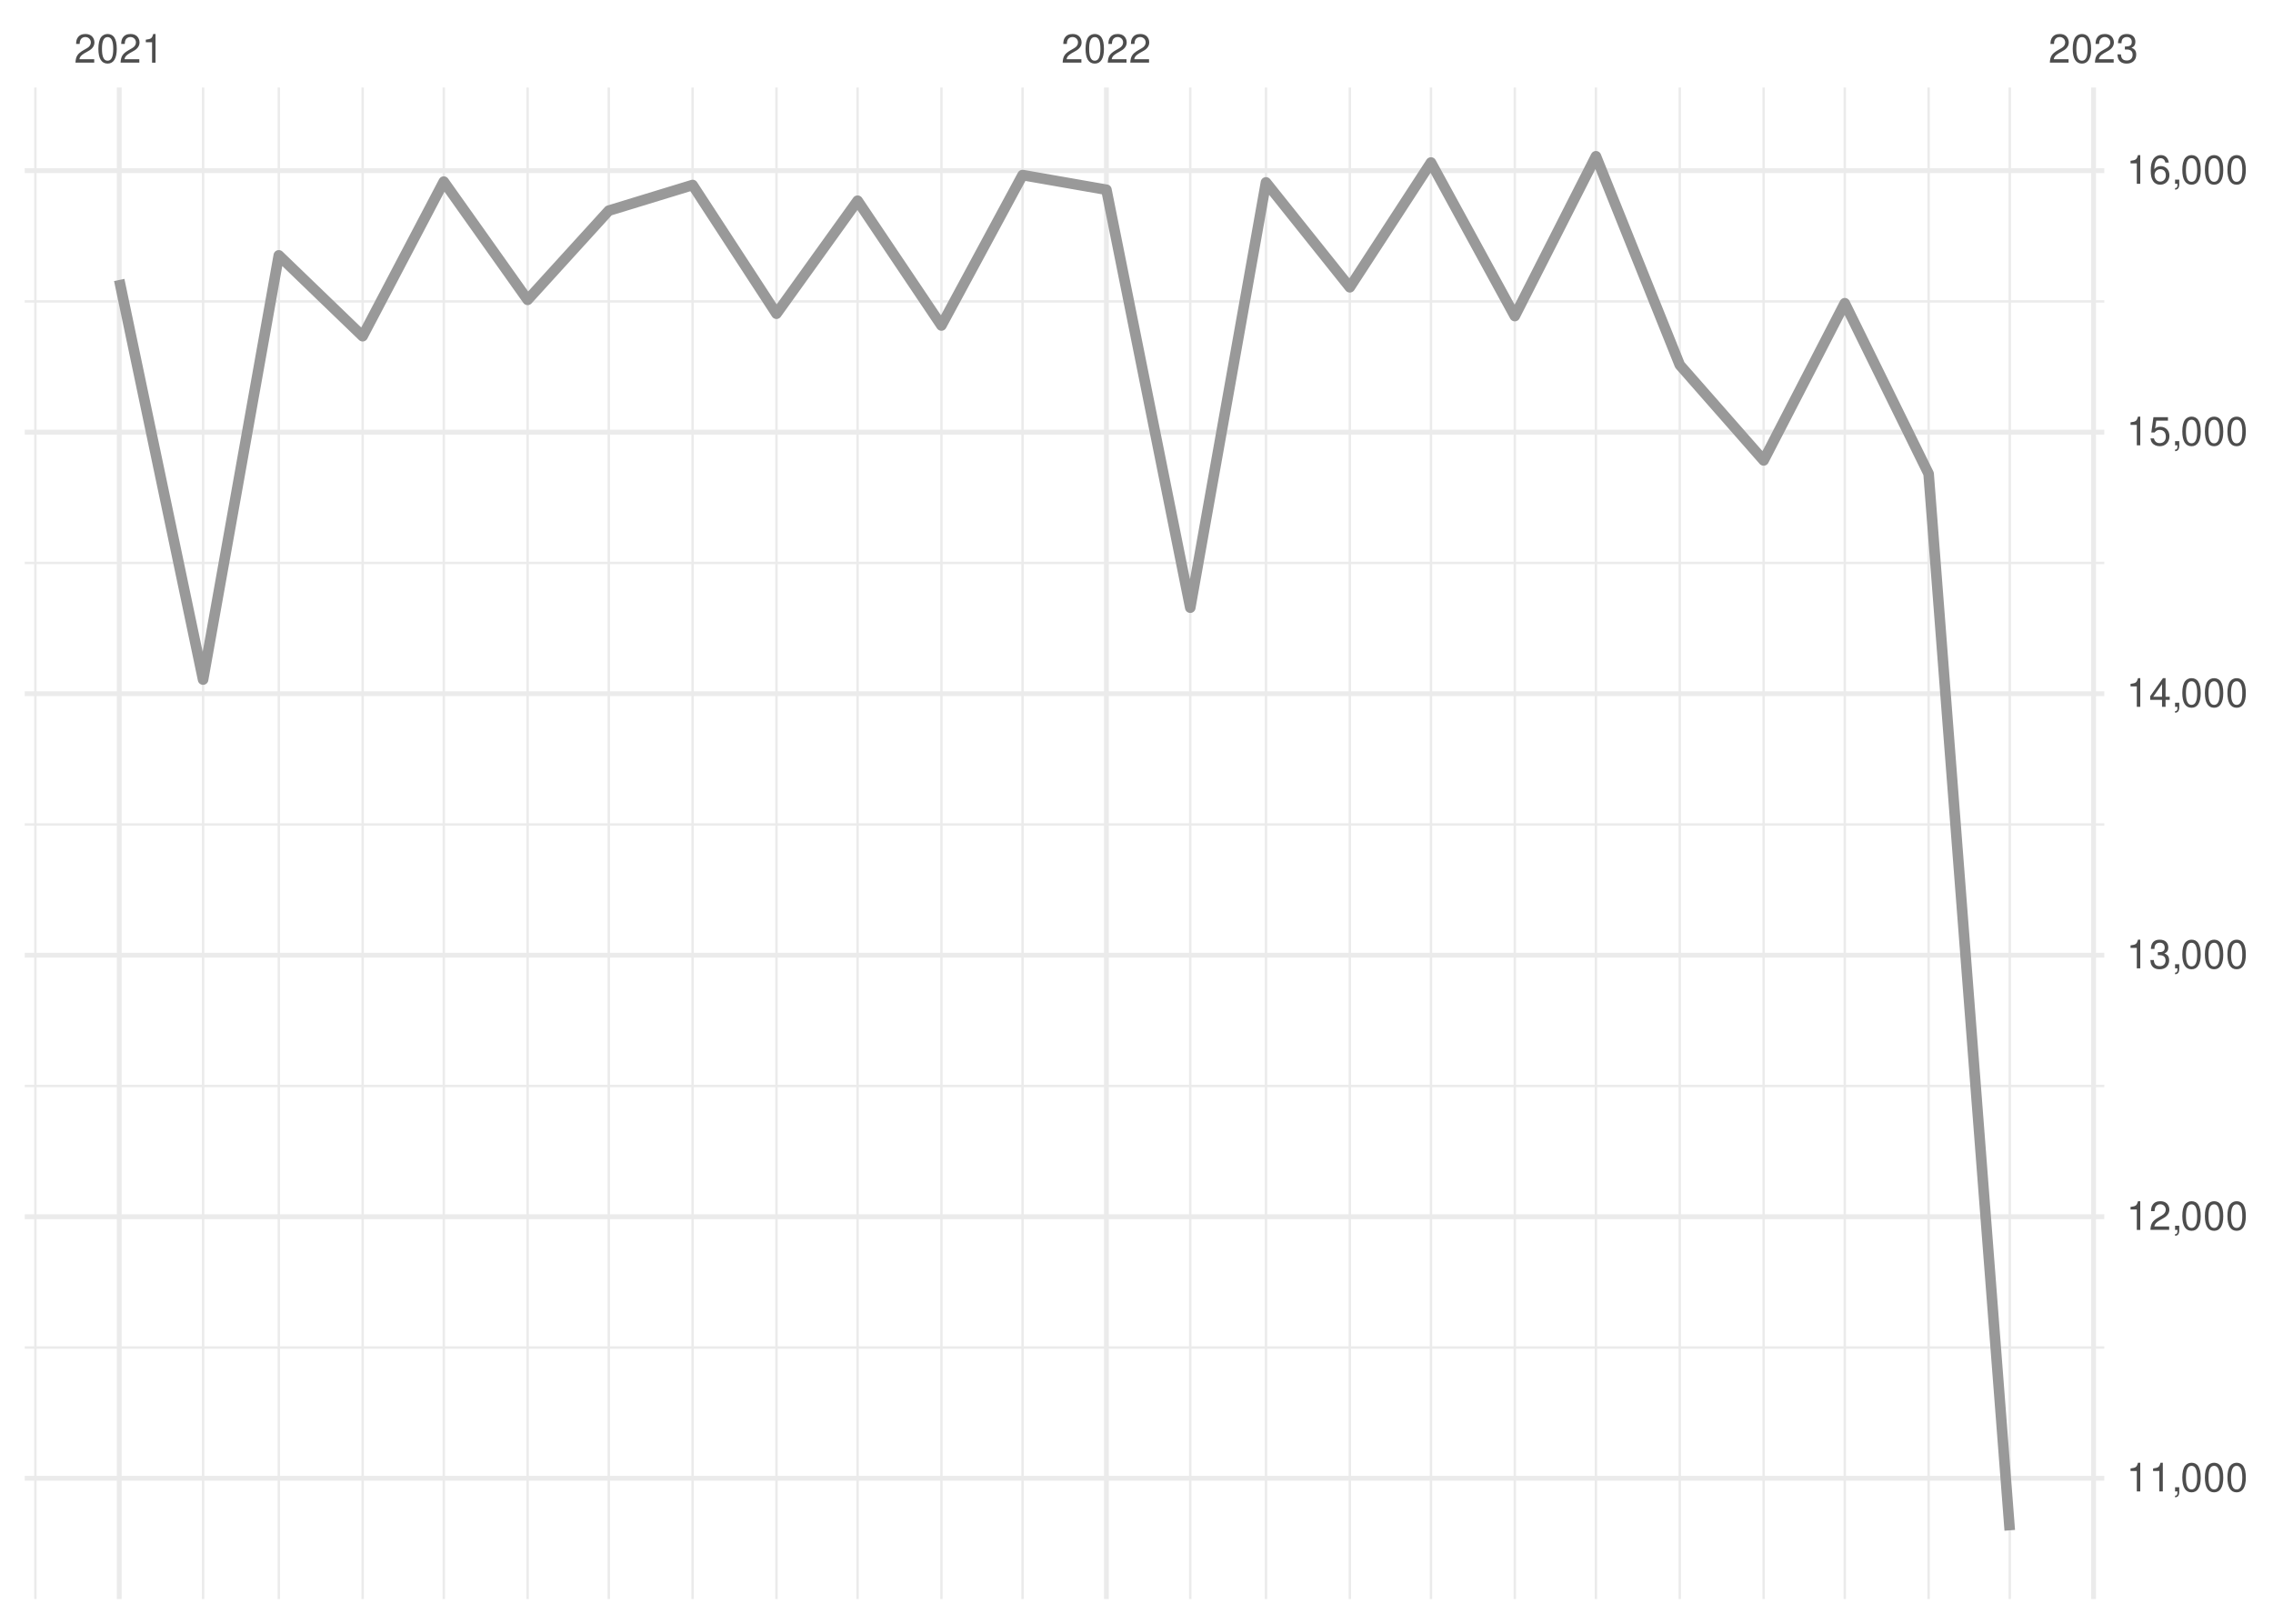
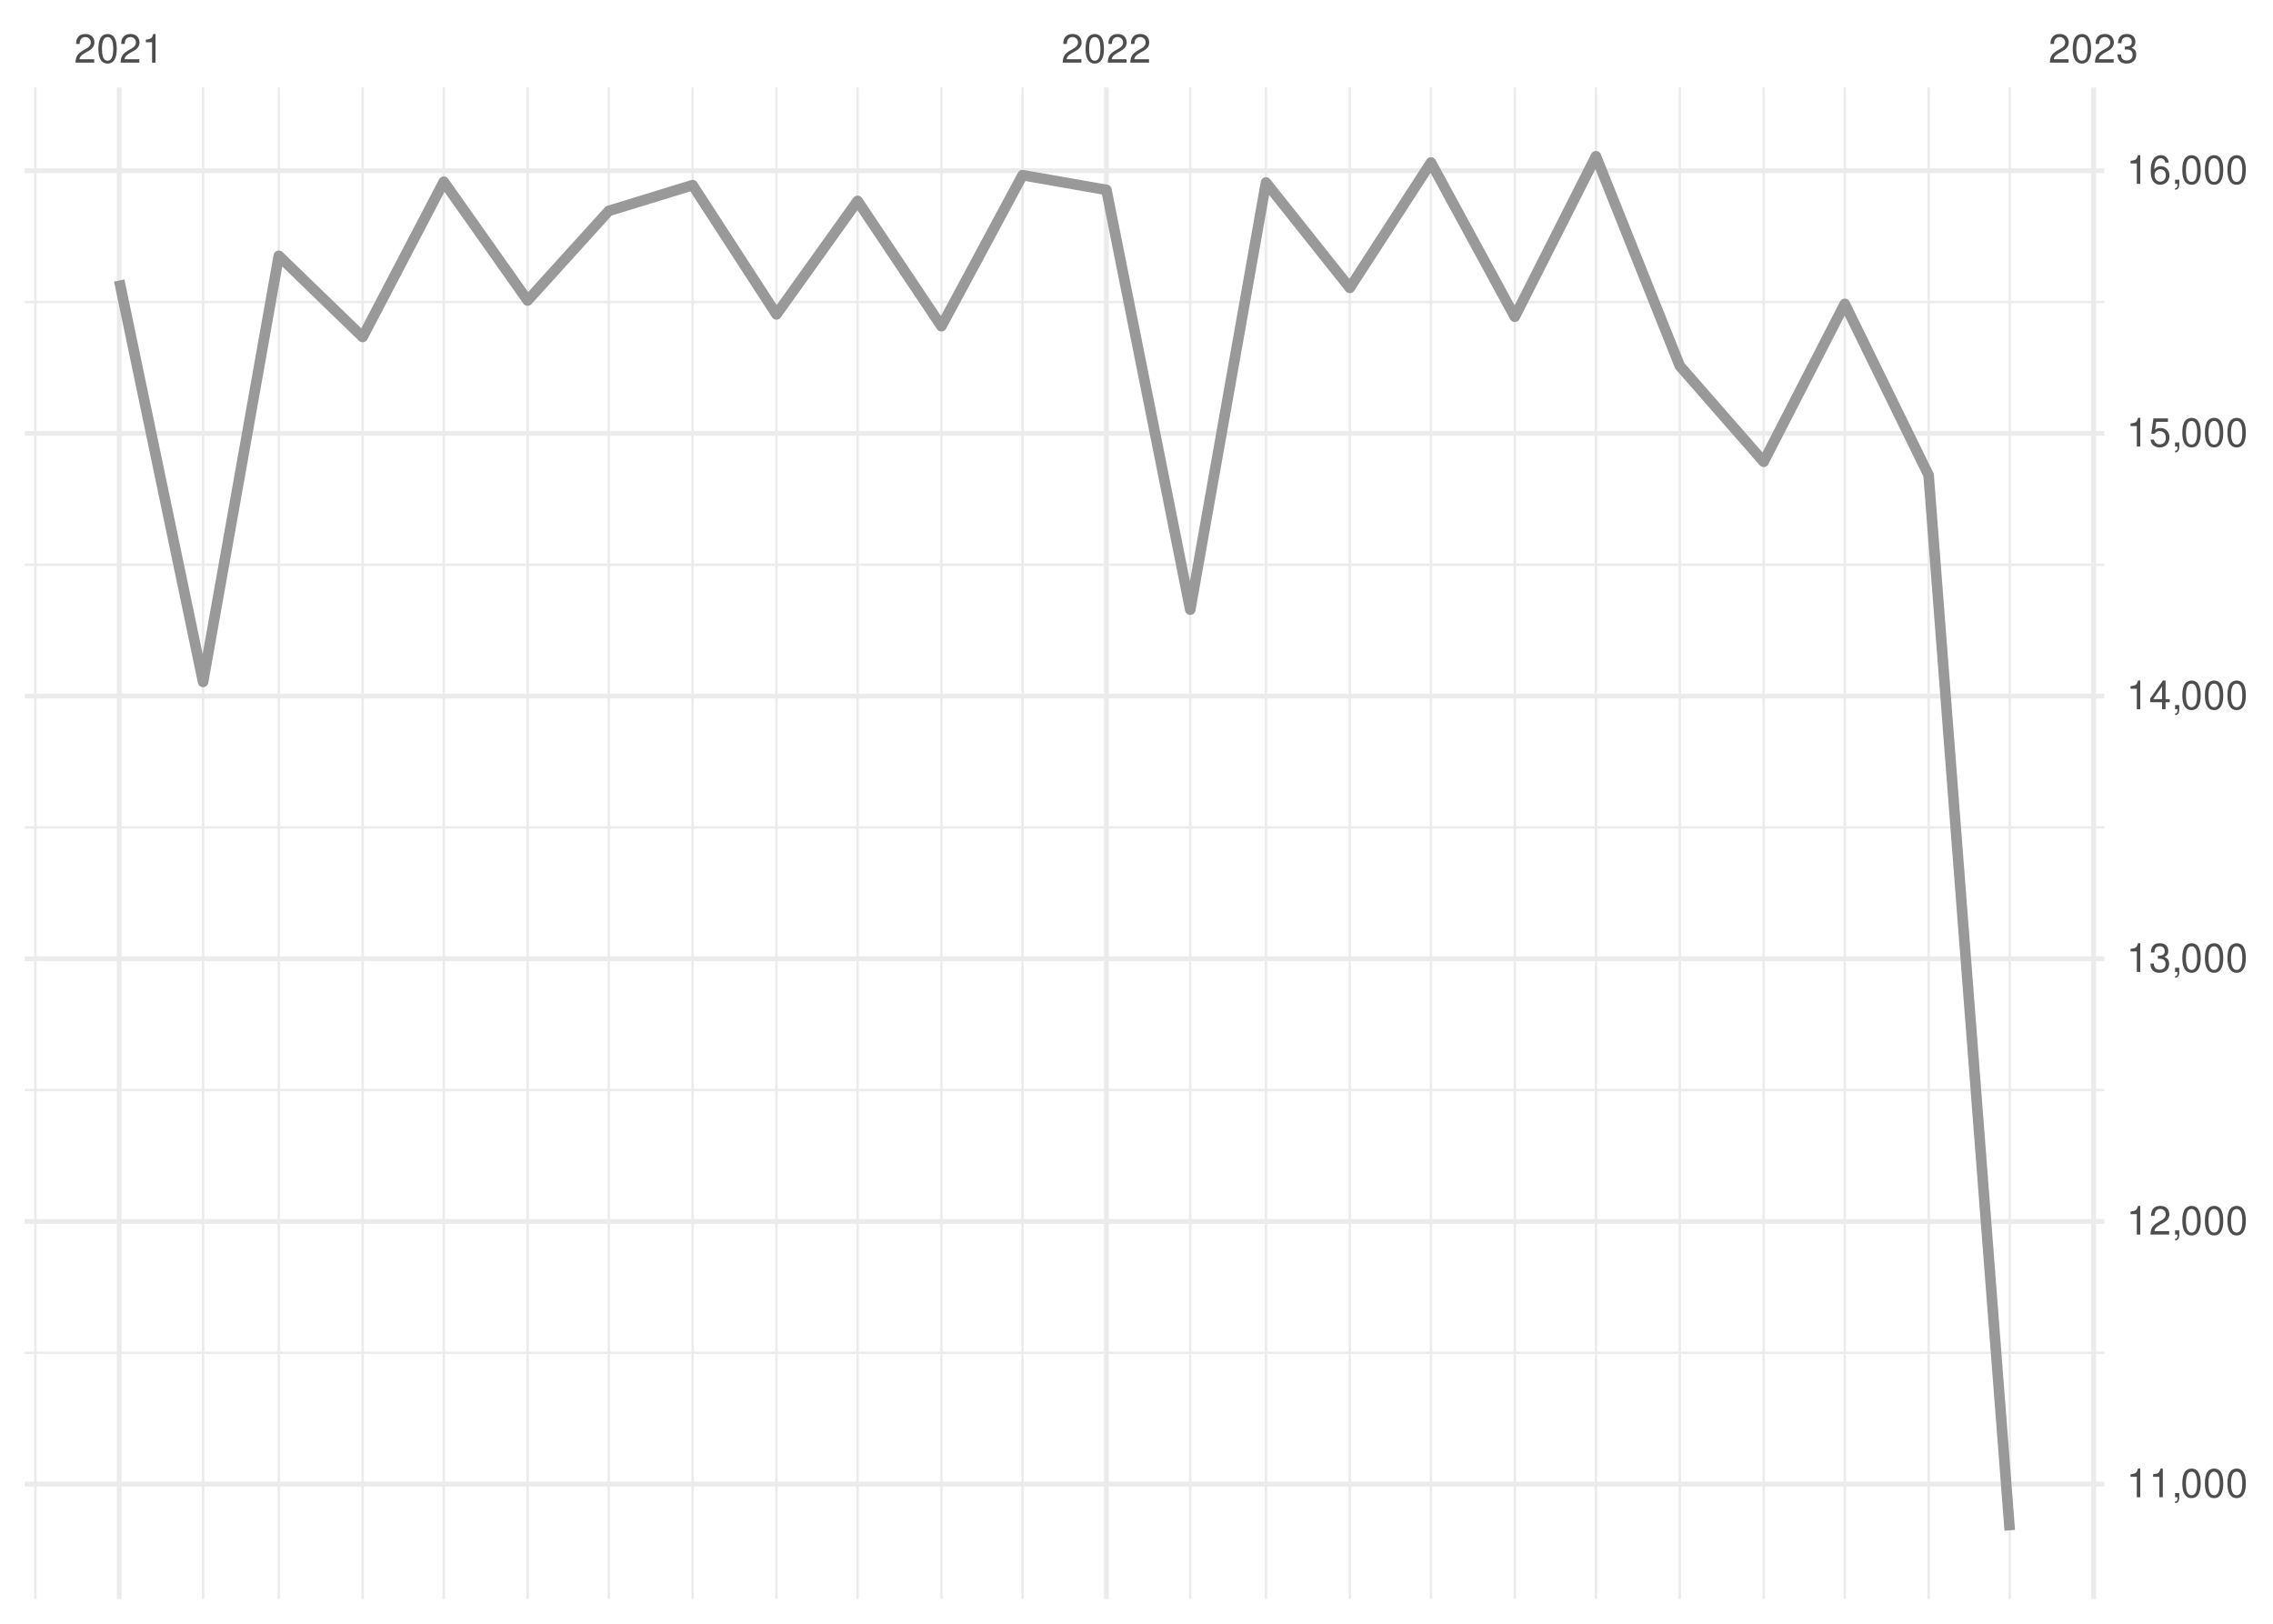
<svg xmlns="http://www.w3.org/2000/svg" xmlns:xlink="http://www.w3.org/1999/xlink" width="504pt" height="360pt" viewBox="0 0 504 360" version="1.1">
  <defs>
    <g>
      <symbol overflow="visible" id="glyph0-0">
        <path style="stroke:none;" d="" />
      </symbol>
      <symbol overflow="visible" id="glyph0-1">
        <path style="stroke:none;" d="M 4.453 -0.766 L 1.172 -0.766 C 1.25 -1.297 1.531 -1.625 2.297 -2.094 L 3.172 -2.594 C 4.047 -3.062 4.5 -3.719 4.5 -4.5 C 4.5 -5.031 4.281 -5.531 3.922 -5.875 C 3.547 -6.203 3.094 -6.359 2.5 -6.359 C 1.703 -6.359 1.125 -6.078 0.781 -5.531 C 0.547 -5.203 0.453 -4.797 0.438 -4.156 L 1.219 -4.156 C 1.234 -4.594 1.297 -4.844 1.406 -5.062 C 1.594 -5.438 2 -5.688 2.469 -5.688 C 3.172 -5.688 3.703 -5.172 3.703 -4.484 C 3.703 -3.969 3.406 -3.531 2.859 -3.219 L 2.047 -2.75 C 0.75 -2 0.375 -1.406 0.297 -0.016 L 4.453 -0.016 Z M 4.453 -0.766 " />
      </symbol>
      <symbol overflow="visible" id="glyph0-2">
        <path style="stroke:none;" d="M 2.422 -6.359 C 1.844 -6.359 1.312 -6.094 0.984 -5.672 C 0.578 -5.109 0.375 -4.25 0.375 -3.078 C 0.375 -0.938 1.078 0.203 2.422 0.203 C 3.734 0.203 4.453 -0.938 4.453 -3.031 C 4.453 -4.25 4.266 -5.078 3.859 -5.672 C 3.531 -6.109 3.016 -6.359 2.422 -6.359 Z M 2.422 -5.672 C 3.25 -5.672 3.672 -4.828 3.672 -3.094 C 3.672 -1.281 3.266 -0.438 2.406 -0.438 C 1.578 -0.438 1.172 -1.312 1.172 -3.062 C 1.172 -4.828 1.578 -5.672 2.422 -5.672 Z M 2.422 -5.672 " />
      </symbol>
      <symbol overflow="visible" id="glyph0-3">
        <path style="stroke:none;" d="M 2.281 -4.531 L 2.281 0 L 3.047 0 L 3.047 -6.359 L 2.547 -6.359 C 2.266 -5.391 2.094 -5.25 0.891 -5.094 L 0.891 -4.531 Z M 2.281 -4.531 " />
      </symbol>
      <symbol overflow="visible" id="glyph0-4">
        <path style="stroke:none;" d="M 1.938 -2.922 L 2.359 -2.922 C 3.203 -2.922 3.656 -2.531 3.656 -1.766 C 3.656 -0.969 3.172 -0.484 2.375 -0.484 C 1.516 -0.484 1.109 -0.922 1.062 -1.844 L 0.281 -1.844 C 0.312 -1.344 0.406 -1 0.547 -0.719 C 0.875 -0.109 1.484 0.203 2.344 0.203 C 3.625 0.203 4.453 -0.578 4.453 -1.781 C 4.453 -2.594 4.141 -3.031 3.391 -3.297 C 3.969 -3.531 4.266 -3.969 4.266 -4.609 C 4.266 -5.703 3.547 -6.359 2.359 -6.359 C 1.109 -6.359 0.438 -5.656 0.406 -4.312 L 1.188 -4.312 C 1.203 -4.703 1.234 -4.922 1.328 -5.109 C 1.5 -5.469 1.891 -5.688 2.375 -5.688 C 3.062 -5.688 3.469 -5.266 3.469 -4.578 C 3.469 -4.141 3.312 -3.859 2.969 -3.719 C 2.766 -3.625 2.484 -3.594 1.938 -3.578 Z M 1.938 -2.922 " />
      </symbol>
      <symbol overflow="visible" id="glyph0-5">
        <path style="stroke:none;" d="M 0.766 -0.922 L 0.766 0 L 1.297 0 L 1.297 0.156 C 1.297 0.766 1.172 0.938 0.766 0.953 L 0.766 1.297 C 1.344 1.312 1.688 0.891 1.688 0.141 L 1.688 -0.922 Z M 0.766 -0.922 " />
      </symbol>
      <symbol overflow="visible" id="glyph0-6">
        <path style="stroke:none;" d="M 2.875 -1.547 L 2.875 0 L 3.656 0 L 3.656 -1.547 L 4.578 -1.547 L 4.578 -2.234 L 3.656 -2.234 L 3.656 -6.359 L 3.078 -6.359 L 0.25 -2.359 L 0.25 -1.547 Z M 2.875 -2.234 L 0.922 -2.234 L 2.875 -5.047 Z M 2.875 -2.234 " />
      </symbol>
      <symbol overflow="visible" id="glyph0-7">
        <path style="stroke:none;" d="M 4.188 -6.234 L 0.969 -6.234 L 0.5 -2.844 L 1.219 -2.844 C 1.578 -3.266 1.875 -3.422 2.359 -3.422 C 3.203 -3.422 3.719 -2.844 3.719 -1.922 C 3.719 -1.031 3.203 -0.484 2.359 -0.484 C 1.688 -0.484 1.266 -0.828 1.078 -1.531 L 0.312 -1.531 C 0.406 -1.016 0.5 -0.781 0.688 -0.547 C 1.031 -0.078 1.672 0.203 2.375 0.203 C 3.641 0.203 4.516 -0.719 4.516 -2.031 C 4.516 -3.266 3.688 -4.109 2.5 -4.109 C 2.062 -4.109 1.703 -4 1.344 -3.734 L 1.594 -5.469 L 4.188 -5.469 Z M 4.188 -6.234 " />
      </symbol>
      <symbol overflow="visible" id="glyph0-8">
        <path style="stroke:none;" d="M 4.375 -4.703 C 4.234 -5.75 3.562 -6.359 2.609 -6.359 C 1.922 -6.359 1.312 -6.031 0.938 -5.453 C 0.547 -4.828 0.375 -4.062 0.375 -2.906 C 0.375 -1.828 0.531 -1.156 0.906 -0.594 C 1.234 -0.078 1.781 0.203 2.469 0.203 C 3.656 0.203 4.516 -0.688 4.516 -1.922 C 4.516 -3.094 3.719 -3.922 2.609 -3.922 C 1.984 -3.922 1.5 -3.688 1.172 -3.234 C 1.172 -4.797 1.672 -5.672 2.562 -5.672 C 3.109 -5.672 3.484 -5.328 3.609 -4.703 Z M 2.5 -3.234 C 3.25 -3.234 3.719 -2.703 3.719 -1.859 C 3.719 -1.062 3.188 -0.484 2.484 -0.484 C 1.766 -0.484 1.219 -1.094 1.219 -1.906 C 1.219 -2.688 1.734 -3.234 2.5 -3.234 Z M 2.5 -3.234 " />
      </symbol>
    </g>
    <clipPath id="clip1">
-       <path d="M 5.48 298 L 466.59 298 L 466.59 300 L 5.48 300 Z M 5.48 298 " />
+       <path d="M 5.48 299 L 466.59 299 L 466.59 301 L 5.48 301 Z M 5.48 299 " />
    </clipPath>
    <clipPath id="clip2">
-       <path d="M 5.48 240 L 466.59 240 L 466.59 242 L 5.48 242 Z M 5.48 240 " />
+       <path d="M 5.48 241 L 466.59 241 L 466.59 242 L 5.48 242 Z M 5.48 241 " />
    </clipPath>
    <clipPath id="clip3">
-       <path d="M 5.48 182 L 466.59 182 L 466.59 184 L 5.48 184 Z M 5.48 182 " />
+       <path d="M 5.48 183 L 466.59 183 L 466.59 184 L 5.48 184 Z M 5.48 183 " />
    </clipPath>
    <clipPath id="clip4">
      <path d="M 5.48 124 L 466.59 124 L 466.59 126 L 5.48 126 Z M 5.48 124 " />
    </clipPath>
    <clipPath id="clip5">
      <path d="M 5.48 66 L 466.59 66 L 466.59 68 L 5.48 68 Z M 5.48 66 " />
    </clipPath>
    <clipPath id="clip6">
      <path d="M 7 19.41 L 9 19.41 L 9 354.52 L 7 354.52 Z M 7 19.41 " />
    </clipPath>
    <clipPath id="clip7">
      <path d="M 44 19.41 L 46 19.41 L 46 354.52 L 44 354.52 Z M 44 19.41 " />
    </clipPath>
    <clipPath id="clip8">
      <path d="M 61 19.41 L 63 19.41 L 63 354.52 L 61 354.52 Z M 61 19.41 " />
    </clipPath>
    <clipPath id="clip9">
      <path d="M 80 19.41 L 81 19.41 L 81 354.52 L 80 354.52 Z M 80 19.41 " />
    </clipPath>
    <clipPath id="clip10">
      <path d="M 98 19.41 L 99 19.41 L 99 354.52 L 98 354.52 Z M 98 19.41 " />
    </clipPath>
    <clipPath id="clip11">
      <path d="M 116 19.41 L 118 19.41 L 118 354.52 L 116 354.52 Z M 116 19.41 " />
    </clipPath>
    <clipPath id="clip12">
      <path d="M 134 19.41 L 136 19.41 L 136 354.52 L 134 354.52 Z M 134 19.41 " />
    </clipPath>
    <clipPath id="clip13">
      <path d="M 153 19.41 L 154 19.41 L 154 354.52 L 153 354.52 Z M 153 19.41 " />
    </clipPath>
    <clipPath id="clip14">
      <path d="M 171 19.41 L 173 19.41 L 173 354.52 L 171 354.52 Z M 171 19.41 " />
    </clipPath>
    <clipPath id="clip15">
      <path d="M 189 19.41 L 191 19.41 L 191 354.52 L 189 354.52 Z M 189 19.41 " />
    </clipPath>
    <clipPath id="clip16">
      <path d="M 208 19.41 L 210 19.41 L 210 354.52 L 208 354.52 Z M 208 19.41 " />
    </clipPath>
    <clipPath id="clip17">
      <path d="M 226 19.41 L 228 19.41 L 228 354.52 L 226 354.52 Z M 226 19.41 " />
    </clipPath>
    <clipPath id="clip18">
      <path d="M 263 19.41 L 265 19.41 L 265 354.52 L 263 354.52 Z M 263 19.41 " />
    </clipPath>
    <clipPath id="clip19">
      <path d="M 280 19.41 L 281 19.41 L 281 354.52 L 280 354.52 Z M 280 19.41 " />
    </clipPath>
    <clipPath id="clip20">
      <path d="M 299 19.41 L 300 19.41 L 300 354.52 L 299 354.52 Z M 299 19.41 " />
    </clipPath>
    <clipPath id="clip21">
      <path d="M 317 19.41 L 318 19.41 L 318 354.52 L 317 354.52 Z M 317 19.41 " />
    </clipPath>
    <clipPath id="clip22">
      <path d="M 335 19.41 L 337 19.41 L 337 354.52 L 335 354.52 Z M 335 19.41 " />
    </clipPath>
    <clipPath id="clip23">
      <path d="M 353 19.41 L 355 19.41 L 355 354.52 L 353 354.52 Z M 353 19.41 " />
    </clipPath>
    <clipPath id="clip24">
      <path d="M 372 19.41 L 373 19.41 L 373 354.52 L 372 354.52 Z M 372 19.41 " />
    </clipPath>
    <clipPath id="clip25">
      <path d="M 390 19.41 L 392 19.41 L 392 354.52 L 390 354.52 Z M 390 19.41 " />
    </clipPath>
    <clipPath id="clip26">
      <path d="M 408 19.41 L 410 19.41 L 410 354.52 L 408 354.52 Z M 408 19.41 " />
    </clipPath>
    <clipPath id="clip27">
      <path d="M 427 19.41 L 428 19.41 L 428 354.52 L 427 354.52 Z M 427 19.41 " />
    </clipPath>
    <clipPath id="clip28">
      <path d="M 445 19.41 L 446 19.41 L 446 354.52 L 445 354.52 Z M 445 19.41 " />
    </clipPath>
    <clipPath id="clip29">
-       <path d="M 5.48 327 L 466.59 327 L 466.59 329 L 5.48 329 Z M 5.48 327 " />
+       <path d="M 5.48 328 L 466.59 328 L 466.59 330 L 5.48 330 Z M 5.48 328 " />
    </clipPath>
    <clipPath id="clip30">
-       <path d="M 5.48 269 L 466.59 269 L 466.59 271 L 5.48 271 Z M 5.48 269 " />
+       <path d="M 5.48 270 L 466.59 270 L 466.59 272 L 5.48 272 Z M 5.48 270 " />
    </clipPath>
    <clipPath id="clip31">
-       <path d="M 5.48 211 L 466.59 211 L 466.59 213 L 5.48 213 Z M 5.48 211 " />
+       <path d="M 5.48 212 L 466.59 212 L 466.59 214 L 5.48 214 Z M 5.48 212 " />
    </clipPath>
    <clipPath id="clip32">
      <path d="M 5.48 153 L 466.59 153 L 466.59 155 L 5.48 155 Z M 5.48 153 " />
    </clipPath>
    <clipPath id="clip33">
      <path d="M 5.48 95 L 466.59 95 L 466.59 97 L 5.48 97 Z M 5.48 95 " />
    </clipPath>
    <clipPath id="clip34">
      <path d="M 5.48 37 L 466.59 37 L 466.59 39 L 5.48 39 Z M 5.48 37 " />
    </clipPath>
    <clipPath id="clip35">
      <path d="M 25 19.41 L 27 19.41 L 27 354.52 L 25 354.52 Z M 25 19.41 " />
    </clipPath>
    <clipPath id="clip36">
      <path d="M 244 19.41 L 246 19.41 L 246 354.52 L 244 354.52 Z M 244 19.41 " />
    </clipPath>
    <clipPath id="clip37">
      <path d="M 463 19.41 L 465 19.41 L 465 354.52 L 463 354.52 Z M 463 19.41 " />
    </clipPath>
  </defs>
  <g id="surface26">
    <rect x="0" y="0" width="504" height="360" style="fill:rgb(100%,100%,100%);fill-opacity:1;stroke:none;" />
    <g clip-path="url(#clip1)" clip-rule="nonzero">
-       <path style="fill:none;stroke-width:0.533;stroke-linecap:butt;stroke-linejoin:round;stroke:rgb(92.157%,92.157%,92.157%);stroke-opacity:1;stroke-miterlimit:10;" d="M 5.48 298.758 L 466.59 298.758 " />
+       <path style="fill:none;stroke-width:0.533;stroke-linecap:butt;stroke-linejoin:round;stroke:rgb(92.157%,92.157%,92.157%);stroke-opacity:1;stroke-miterlimit:10;" d="M 5.48 299.918 L 466.59 299.918 " />
    </g>
    <g clip-path="url(#clip2)" clip-rule="nonzero">
-       <path style="fill:none;stroke-width:0.533;stroke-linecap:butt;stroke-linejoin:round;stroke:rgb(92.157%,92.157%,92.157%);stroke-opacity:1;stroke-miterlimit:10;" d="M 5.48 240.773 L 466.59 240.773 " />
+       <path style="fill:none;stroke-width:0.533;stroke-linecap:butt;stroke-linejoin:round;stroke:rgb(92.157%,92.157%,92.157%);stroke-opacity:1;stroke-miterlimit:10;" d="M 5.48 241.68 L 466.59 241.68 " />
    </g>
    <g clip-path="url(#clip3)" clip-rule="nonzero">
-       <path style="fill:none;stroke-width:0.533;stroke-linecap:butt;stroke-linejoin:round;stroke:rgb(92.157%,92.157%,92.157%);stroke-opacity:1;stroke-miterlimit:10;" d="M 5.48 182.789 L 466.59 182.789 " />
+       <path style="fill:none;stroke-width:0.533;stroke-linecap:butt;stroke-linejoin:round;stroke:rgb(92.157%,92.157%,92.157%);stroke-opacity:1;stroke-miterlimit:10;" d="M 5.48 183.441 L 466.59 183.441 " />
    </g>
    <g clip-path="url(#clip4)" clip-rule="nonzero">
-       <path style="fill:none;stroke-width:0.533;stroke-linecap:butt;stroke-linejoin:round;stroke:rgb(92.157%,92.157%,92.157%);stroke-opacity:1;stroke-miterlimit:10;" d="M 5.48 124.809 L 466.59 124.809 " />
+       <path style="fill:none;stroke-width:0.533;stroke-linecap:butt;stroke-linejoin:round;stroke:rgb(92.157%,92.157%,92.157%);stroke-opacity:1;stroke-miterlimit:10;" d="M 5.48 125.203 L 466.59 125.203 " />
    </g>
    <g clip-path="url(#clip5)" clip-rule="nonzero">
-       <path style="fill:none;stroke-width:0.533;stroke-linecap:butt;stroke-linejoin:round;stroke:rgb(92.157%,92.157%,92.157%);stroke-opacity:1;stroke-miterlimit:10;" d="M 5.48 66.824 L 466.59 66.824 " />
+       <path style="fill:none;stroke-width:0.533;stroke-linecap:butt;stroke-linejoin:round;stroke:rgb(92.157%,92.157%,92.157%);stroke-opacity:1;stroke-miterlimit:10;" d="M 5.48 66.965 L 466.59 66.965 " />
    </g>
    <g clip-path="url(#clip6)" clip-rule="nonzero">
      <path style="fill:none;stroke-width:0.533;stroke-linecap:butt;stroke-linejoin:round;stroke:rgb(92.157%,92.157%,92.157%);stroke-opacity:1;stroke-miterlimit:10;" d="M 7.848 354.52 L 7.848 19.41 " />
    </g>
    <g clip-path="url(#clip7)" clip-rule="nonzero">
      <path style="fill:none;stroke-width:0.533;stroke-linecap:butt;stroke-linejoin:round;stroke:rgb(92.157%,92.157%,92.157%);stroke-opacity:1;stroke-miterlimit:10;" d="M 45.031 354.52 L 45.031 19.41 " />
    </g>
    <g clip-path="url(#clip8)" clip-rule="nonzero">
      <path style="fill:none;stroke-width:0.533;stroke-linecap:butt;stroke-linejoin:round;stroke:rgb(92.157%,92.157%,92.157%);stroke-opacity:1;stroke-miterlimit:10;" d="M 61.82 354.52 L 61.82 19.41 " />
    </g>
    <g clip-path="url(#clip9)" clip-rule="nonzero">
      <path style="fill:none;stroke-width:0.533;stroke-linecap:butt;stroke-linejoin:round;stroke:rgb(92.157%,92.157%,92.157%);stroke-opacity:1;stroke-miterlimit:10;" d="M 80.41 354.52 L 80.41 19.41 " />
    </g>
    <g clip-path="url(#clip10)" clip-rule="nonzero">
      <path style="fill:none;stroke-width:0.533;stroke-linecap:butt;stroke-linejoin:round;stroke:rgb(92.157%,92.157%,92.157%);stroke-opacity:1;stroke-miterlimit:10;" d="M 98.402 354.52 L 98.402 19.41 " />
    </g>
    <g clip-path="url(#clip11)" clip-rule="nonzero">
      <path style="fill:none;stroke-width:0.533;stroke-linecap:butt;stroke-linejoin:round;stroke:rgb(92.157%,92.157%,92.157%);stroke-opacity:1;stroke-miterlimit:10;" d="M 116.992 354.52 L 116.992 19.41 " />
    </g>
    <g clip-path="url(#clip12)" clip-rule="nonzero">
      <path style="fill:none;stroke-width:0.533;stroke-linecap:butt;stroke-linejoin:round;stroke:rgb(92.157%,92.157%,92.157%);stroke-opacity:1;stroke-miterlimit:10;" d="M 134.984 354.52 L 134.984 19.41 " />
    </g>
    <g clip-path="url(#clip13)" clip-rule="nonzero">
      <path style="fill:none;stroke-width:0.533;stroke-linecap:butt;stroke-linejoin:round;stroke:rgb(92.157%,92.157%,92.157%);stroke-opacity:1;stroke-miterlimit:10;" d="M 153.574 354.52 L 153.574 19.41 " />
    </g>
    <g clip-path="url(#clip14)" clip-rule="nonzero">
      <path style="fill:none;stroke-width:0.533;stroke-linecap:butt;stroke-linejoin:round;stroke:rgb(92.157%,92.157%,92.157%);stroke-opacity:1;stroke-miterlimit:10;" d="M 172.168 354.52 L 172.168 19.41 " />
    </g>
    <g clip-path="url(#clip15)" clip-rule="nonzero">
      <path style="fill:none;stroke-width:0.533;stroke-linecap:butt;stroke-linejoin:round;stroke:rgb(92.157%,92.157%,92.157%);stroke-opacity:1;stroke-miterlimit:10;" d="M 190.156 354.52 L 190.156 19.41 " />
    </g>
    <g clip-path="url(#clip16)" clip-rule="nonzero">
      <path style="fill:none;stroke-width:0.533;stroke-linecap:butt;stroke-linejoin:round;stroke:rgb(92.157%,92.157%,92.157%);stroke-opacity:1;stroke-miterlimit:10;" d="M 208.746 354.52 L 208.746 19.41 " />
    </g>
    <g clip-path="url(#clip17)" clip-rule="nonzero">
      <path style="fill:none;stroke-width:0.533;stroke-linecap:butt;stroke-linejoin:round;stroke:rgb(92.157%,92.157%,92.157%);stroke-opacity:1;stroke-miterlimit:10;" d="M 226.738 354.52 L 226.738 19.41 " />
    </g>
    <g clip-path="url(#clip18)" clip-rule="nonzero">
      <path style="fill:none;stroke-width:0.533;stroke-linecap:butt;stroke-linejoin:round;stroke:rgb(92.157%,92.157%,92.157%);stroke-opacity:1;stroke-miterlimit:10;" d="M 263.922 354.52 L 263.922 19.41 " />
    </g>
    <g clip-path="url(#clip19)" clip-rule="nonzero">
      <path style="fill:none;stroke-width:0.533;stroke-linecap:butt;stroke-linejoin:round;stroke:rgb(92.157%,92.157%,92.157%);stroke-opacity:1;stroke-miterlimit:10;" d="M 280.711 354.52 L 280.711 19.41 " />
    </g>
    <g clip-path="url(#clip20)" clip-rule="nonzero">
      <path style="fill:none;stroke-width:0.533;stroke-linecap:butt;stroke-linejoin:round;stroke:rgb(92.157%,92.157%,92.157%);stroke-opacity:1;stroke-miterlimit:10;" d="M 299.301 354.52 L 299.301 19.41 " />
    </g>
    <g clip-path="url(#clip21)" clip-rule="nonzero">
      <path style="fill:none;stroke-width:0.533;stroke-linecap:butt;stroke-linejoin:round;stroke:rgb(92.157%,92.157%,92.157%);stroke-opacity:1;stroke-miterlimit:10;" d="M 317.293 354.52 L 317.293 19.41 " />
    </g>
    <g clip-path="url(#clip22)" clip-rule="nonzero">
      <path style="fill:none;stroke-width:0.533;stroke-linecap:butt;stroke-linejoin:round;stroke:rgb(92.157%,92.157%,92.157%);stroke-opacity:1;stroke-miterlimit:10;" d="M 335.883 354.52 L 335.883 19.41 " />
    </g>
    <g clip-path="url(#clip23)" clip-rule="nonzero">
      <path style="fill:none;stroke-width:0.533;stroke-linecap:butt;stroke-linejoin:round;stroke:rgb(92.157%,92.157%,92.157%);stroke-opacity:1;stroke-miterlimit:10;" d="M 353.875 354.52 L 353.875 19.41 " />
    </g>
    <g clip-path="url(#clip24)" clip-rule="nonzero">
      <path style="fill:none;stroke-width:0.533;stroke-linecap:butt;stroke-linejoin:round;stroke:rgb(92.157%,92.157%,92.157%);stroke-opacity:1;stroke-miterlimit:10;" d="M 372.465 354.52 L 372.465 19.41 " />
    </g>
    <g clip-path="url(#clip25)" clip-rule="nonzero">
      <path style="fill:none;stroke-width:0.533;stroke-linecap:butt;stroke-linejoin:round;stroke:rgb(92.157%,92.157%,92.157%);stroke-opacity:1;stroke-miterlimit:10;" d="M 391.059 354.52 L 391.059 19.41 " />
    </g>
    <g clip-path="url(#clip26)" clip-rule="nonzero">
      <path style="fill:none;stroke-width:0.533;stroke-linecap:butt;stroke-linejoin:round;stroke:rgb(92.157%,92.157%,92.157%);stroke-opacity:1;stroke-miterlimit:10;" d="M 409.047 354.52 L 409.047 19.41 " />
    </g>
    <g clip-path="url(#clip27)" clip-rule="nonzero">
      <path style="fill:none;stroke-width:0.533;stroke-linecap:butt;stroke-linejoin:round;stroke:rgb(92.157%,92.157%,92.157%);stroke-opacity:1;stroke-miterlimit:10;" d="M 427.637 354.52 L 427.637 19.41 " />
    </g>
    <g clip-path="url(#clip28)" clip-rule="nonzero">
      <path style="fill:none;stroke-width:0.533;stroke-linecap:butt;stroke-linejoin:round;stroke:rgb(92.157%,92.157%,92.157%);stroke-opacity:1;stroke-miterlimit:10;" d="M 445.629 354.52 L 445.629 19.41 " />
    </g>
    <g clip-path="url(#clip29)" clip-rule="nonzero">
-       <path style="fill:none;stroke-width:1.067;stroke-linecap:butt;stroke-linejoin:round;stroke:rgb(92.157%,92.157%,92.157%);stroke-opacity:1;stroke-miterlimit:10;" d="M 5.48 327.75 L 466.59 327.75 " />
+       <path style="fill:none;stroke-width:1.067;stroke-linecap:butt;stroke-linejoin:round;stroke:rgb(92.157%,92.157%,92.157%);stroke-opacity:1;stroke-miterlimit:10;" d="M 5.48 329.039 L 466.59 329.039 " />
    </g>
    <g clip-path="url(#clip30)" clip-rule="nonzero">
-       <path style="fill:none;stroke-width:1.067;stroke-linecap:butt;stroke-linejoin:round;stroke:rgb(92.157%,92.157%,92.157%);stroke-opacity:1;stroke-miterlimit:10;" d="M 5.48 269.766 L 466.59 269.766 " />
+       <path style="fill:none;stroke-width:1.067;stroke-linecap:butt;stroke-linejoin:round;stroke:rgb(92.157%,92.157%,92.157%);stroke-opacity:1;stroke-miterlimit:10;" d="M 5.48 270.801 L 466.59 270.801 " />
    </g>
    <g clip-path="url(#clip31)" clip-rule="nonzero">
-       <path style="fill:none;stroke-width:1.067;stroke-linecap:butt;stroke-linejoin:round;stroke:rgb(92.157%,92.157%,92.157%);stroke-opacity:1;stroke-miterlimit:10;" d="M 5.48 211.781 L 466.59 211.781 " />
+       <path style="fill:none;stroke-width:1.067;stroke-linecap:butt;stroke-linejoin:round;stroke:rgb(92.157%,92.157%,92.157%);stroke-opacity:1;stroke-miterlimit:10;" d="M 5.48 212.562 L 466.59 212.562 " />
    </g>
    <g clip-path="url(#clip32)" clip-rule="nonzero">
-       <path style="fill:none;stroke-width:1.067;stroke-linecap:butt;stroke-linejoin:round;stroke:rgb(92.157%,92.157%,92.157%);stroke-opacity:1;stroke-miterlimit:10;" d="M 5.48 153.801 L 466.59 153.801 " />
+       <path style="fill:none;stroke-width:1.067;stroke-linecap:butt;stroke-linejoin:round;stroke:rgb(92.157%,92.157%,92.157%);stroke-opacity:1;stroke-miterlimit:10;" d="M 5.48 154.324 L 466.59 154.324 " />
    </g>
    <g clip-path="url(#clip33)" clip-rule="nonzero">
-       <path style="fill:none;stroke-width:1.067;stroke-linecap:butt;stroke-linejoin:round;stroke:rgb(92.157%,92.157%,92.157%);stroke-opacity:1;stroke-miterlimit:10;" d="M 5.48 95.816 L 466.59 95.816 " />
+       <path style="fill:none;stroke-width:1.067;stroke-linecap:butt;stroke-linejoin:round;stroke:rgb(92.157%,92.157%,92.157%);stroke-opacity:1;stroke-miterlimit:10;" d="M 5.48 96.086 L 466.59 96.086 " />
    </g>
    <g clip-path="url(#clip34)" clip-rule="nonzero">
-       <path style="fill:none;stroke-width:1.067;stroke-linecap:butt;stroke-linejoin:round;stroke:rgb(92.157%,92.157%,92.157%);stroke-opacity:1;stroke-miterlimit:10;" d="M 5.48 37.832 L 466.59 37.832 " />
+       <path style="fill:none;stroke-width:1.067;stroke-linecap:butt;stroke-linejoin:round;stroke:rgb(92.157%,92.157%,92.157%);stroke-opacity:1;stroke-miterlimit:10;" d="M 5.48 37.848 L 466.59 37.848 " />
    </g>
    <g clip-path="url(#clip35)" clip-rule="nonzero">
      <path style="fill:none;stroke-width:1.067;stroke-linecap:butt;stroke-linejoin:round;stroke:rgb(92.157%,92.157%,92.157%);stroke-opacity:1;stroke-miterlimit:10;" d="M 26.438 354.52 L 26.438 19.41 " />
    </g>
    <g clip-path="url(#clip36)" clip-rule="nonzero">
      <path style="fill:none;stroke-width:1.067;stroke-linecap:butt;stroke-linejoin:round;stroke:rgb(92.157%,92.157%,92.157%);stroke-opacity:1;stroke-miterlimit:10;" d="M 245.328 354.52 L 245.328 19.41 " />
    </g>
    <g clip-path="url(#clip37)" clip-rule="nonzero">
      <path style="fill:none;stroke-width:1.067;stroke-linecap:butt;stroke-linejoin:round;stroke:rgb(92.157%,92.157%,92.157%);stroke-opacity:1;stroke-miterlimit:10;" d="M 464.219 354.52 L 464.219 19.41 " />
    </g>
-     <path style="fill:none;stroke-width:2.347;stroke-linecap:butt;stroke-linejoin:round;stroke:rgb(60%,60%,60%);stroke-opacity:1;stroke-miterlimit:10;" d="M 26.438 62.07 L 45.031 150.668 L 61.82 56.617 L 80.41 74.535 L 98.402 40.27 L 116.992 66.477 L 134.984 46.703 L 153.574 41.02 L 172.168 69.551 L 190.156 44.5 L 208.746 72.16 L 226.738 38.816 L 245.328 42.066 L 263.922 134.723 L 280.711 40.441 L 299.301 63.691 L 317.293 36.035 L 335.883 70.07 L 353.875 34.645 L 372.465 80.914 L 391.059 102.078 L 409.047 67.23 L 427.637 105.035 L 445.629 339.289 " />
+     <path style="fill:none;stroke-width:2.347;stroke-linecap:butt;stroke-linejoin:round;stroke:rgb(60%,60%,60%);stroke-opacity:1;stroke-miterlimit:10;" d="M 26.438 62.191 L 45.031 151.18 L 61.82 56.715 L 80.41 74.711 L 98.402 40.293 L 116.992 66.617 L 134.984 46.758 L 153.574 41.051 L 172.168 69.703 L 190.156 44.543 L 208.746 72.324 L 226.738 38.836 L 245.328 42.098 L 263.922 135.164 L 280.711 40.469 L 299.301 63.82 L 317.293 36.039 L 335.883 70.227 L 353.875 34.645 L 372.465 81.117 L 391.059 102.375 L 409.047 67.375 L 427.637 105.344 L 445.629 339.289 " />
    <g style="fill:rgb(30.196%,30.196%,30.196%);fill-opacity:1;">
      <use xlink:href="#glyph0-1" x="16.438" y="13.896" />
      <use xlink:href="#glyph0-2" x="21.438" y="13.896" />
      <use xlink:href="#glyph0-1" x="26.438" y="13.896" />
      <use xlink:href="#glyph0-3" x="31.438" y="13.896" />
    </g>
    <g style="fill:rgb(30.196%,30.196%,30.196%);fill-opacity:1;">
      <use xlink:href="#glyph0-1" x="235.328" y="13.896" />
      <use xlink:href="#glyph0-2" x="240.328" y="13.896" />
      <use xlink:href="#glyph0-1" x="245.328" y="13.896" />
      <use xlink:href="#glyph0-1" x="250.328" y="13.896" />
    </g>
    <g style="fill:rgb(30.196%,30.196%,30.196%);fill-opacity:1;">
      <use xlink:href="#glyph0-1" x="454.219" y="13.896" />
      <use xlink:href="#glyph0-2" x="459.219" y="13.896" />
      <use xlink:href="#glyph0-1" x="464.219" y="13.896" />
      <use xlink:href="#glyph0-4" x="469.219" y="13.896" />
    </g>
    <g style="fill:rgb(30.196%,30.196%,30.196%);fill-opacity:1;">
-       <use xlink:href="#glyph0-3" x="471.52" y="330.665" />
-       <use xlink:href="#glyph0-3" x="476.52" y="330.665" />
-       <use xlink:href="#glyph0-5" x="481.52" y="330.665" />
-       <use xlink:href="#glyph0-2" x="483.52" y="330.665" />
-       <use xlink:href="#glyph0-2" x="488.52" y="330.665" />
-       <use xlink:href="#glyph0-2" x="493.52" y="330.665" />
-     </g>
-     <g style="fill:rgb(30.196%,30.196%,30.196%);fill-opacity:1;">
-       <use xlink:href="#glyph0-3" x="471.52" y="272.681" />
-       <use xlink:href="#glyph0-1" x="476.52" y="272.681" />
-       <use xlink:href="#glyph0-5" x="481.52" y="272.681" />
-       <use xlink:href="#glyph0-2" x="483.52" y="272.681" />
-       <use xlink:href="#glyph0-2" x="488.52" y="272.681" />
-       <use xlink:href="#glyph0-2" x="493.52" y="272.681" />
-     </g>
-     <g style="fill:rgb(30.196%,30.196%,30.196%);fill-opacity:1;">
-       <use xlink:href="#glyph0-3" x="471.52" y="214.696" />
-       <use xlink:href="#glyph0-4" x="476.52" y="214.696" />
-       <use xlink:href="#glyph0-5" x="481.52" y="214.696" />
-       <use xlink:href="#glyph0-2" x="483.52" y="214.696" />
-       <use xlink:href="#glyph0-2" x="488.52" y="214.696" />
-       <use xlink:href="#glyph0-2" x="493.52" y="214.696" />
-     </g>
-     <g style="fill:rgb(30.196%,30.196%,30.196%);fill-opacity:1;">
-       <use xlink:href="#glyph0-3" x="471.52" y="156.716" />
-       <use xlink:href="#glyph0-6" x="476.52" y="156.716" />
-       <use xlink:href="#glyph0-5" x="481.52" y="156.716" />
-       <use xlink:href="#glyph0-2" x="483.52" y="156.716" />
-       <use xlink:href="#glyph0-2" x="488.52" y="156.716" />
-       <use xlink:href="#glyph0-2" x="493.52" y="156.716" />
-     </g>
-     <g style="fill:rgb(30.196%,30.196%,30.196%);fill-opacity:1;">
-       <use xlink:href="#glyph0-3" x="471.52" y="98.731" />
-       <use xlink:href="#glyph0-7" x="476.52" y="98.731" />
-       <use xlink:href="#glyph0-5" x="481.52" y="98.731" />
-       <use xlink:href="#glyph0-2" x="483.52" y="98.731" />
-       <use xlink:href="#glyph0-2" x="488.52" y="98.731" />
-       <use xlink:href="#glyph0-2" x="493.52" y="98.731" />
-     </g>
-     <g style="fill:rgb(30.196%,30.196%,30.196%);fill-opacity:1;">
-       <use xlink:href="#glyph0-3" x="471.52" y="40.747" />
-       <use xlink:href="#glyph0-8" x="476.52" y="40.747" />
-       <use xlink:href="#glyph0-5" x="481.52" y="40.747" />
-       <use xlink:href="#glyph0-2" x="483.52" y="40.747" />
-       <use xlink:href="#glyph0-2" x="488.52" y="40.747" />
-       <use xlink:href="#glyph0-2" x="493.52" y="40.747" />
+       <use xlink:href="#glyph0-3" x="471.52" y="331.954" />
+       <use xlink:href="#glyph0-3" x="476.52" y="331.954" />
+       <use xlink:href="#glyph0-5" x="481.52" y="331.954" />
+       <use xlink:href="#glyph0-2" x="483.52" y="331.954" />
+       <use xlink:href="#glyph0-2" x="488.52" y="331.954" />
+       <use xlink:href="#glyph0-2" x="493.52" y="331.954" />
+     </g>
+     <g style="fill:rgb(30.196%,30.196%,30.196%);fill-opacity:1;">
+       <use xlink:href="#glyph0-3" x="471.52" y="273.716" />
+       <use xlink:href="#glyph0-1" x="476.52" y="273.716" />
+       <use xlink:href="#glyph0-5" x="481.52" y="273.716" />
+       <use xlink:href="#glyph0-2" x="483.52" y="273.716" />
+       <use xlink:href="#glyph0-2" x="488.52" y="273.716" />
+       <use xlink:href="#glyph0-2" x="493.52" y="273.716" />
+     </g>
+     <g style="fill:rgb(30.196%,30.196%,30.196%);fill-opacity:1;">
+       <use xlink:href="#glyph0-3" x="471.52" y="215.478" />
+       <use xlink:href="#glyph0-4" x="476.52" y="215.478" />
+       <use xlink:href="#glyph0-5" x="481.52" y="215.478" />
+       <use xlink:href="#glyph0-2" x="483.52" y="215.478" />
+       <use xlink:href="#glyph0-2" x="488.52" y="215.478" />
+       <use xlink:href="#glyph0-2" x="493.52" y="215.478" />
+     </g>
+     <g style="fill:rgb(30.196%,30.196%,30.196%);fill-opacity:1;">
+       <use xlink:href="#glyph0-3" x="471.52" y="157.239" />
+       <use xlink:href="#glyph0-6" x="476.52" y="157.239" />
+       <use xlink:href="#glyph0-5" x="481.52" y="157.239" />
+       <use xlink:href="#glyph0-2" x="483.52" y="157.239" />
+       <use xlink:href="#glyph0-2" x="488.52" y="157.239" />
+       <use xlink:href="#glyph0-2" x="493.52" y="157.239" />
+     </g>
+     <g style="fill:rgb(30.196%,30.196%,30.196%);fill-opacity:1;">
+       <use xlink:href="#glyph0-3" x="471.52" y="99.001" />
+       <use xlink:href="#glyph0-7" x="476.52" y="99.001" />
+       <use xlink:href="#glyph0-5" x="481.52" y="99.001" />
+       <use xlink:href="#glyph0-2" x="483.52" y="99.001" />
+       <use xlink:href="#glyph0-2" x="488.52" y="99.001" />
+       <use xlink:href="#glyph0-2" x="493.52" y="99.001" />
+     </g>
+     <g style="fill:rgb(30.196%,30.196%,30.196%);fill-opacity:1;">
+       <use xlink:href="#glyph0-3" x="471.52" y="40.763" />
+       <use xlink:href="#glyph0-8" x="476.52" y="40.763" />
+       <use xlink:href="#glyph0-5" x="481.52" y="40.763" />
+       <use xlink:href="#glyph0-2" x="483.52" y="40.763" />
+       <use xlink:href="#glyph0-2" x="488.52" y="40.763" />
+       <use xlink:href="#glyph0-2" x="493.52" y="40.763" />
    </g>
  </g>
</svg>
